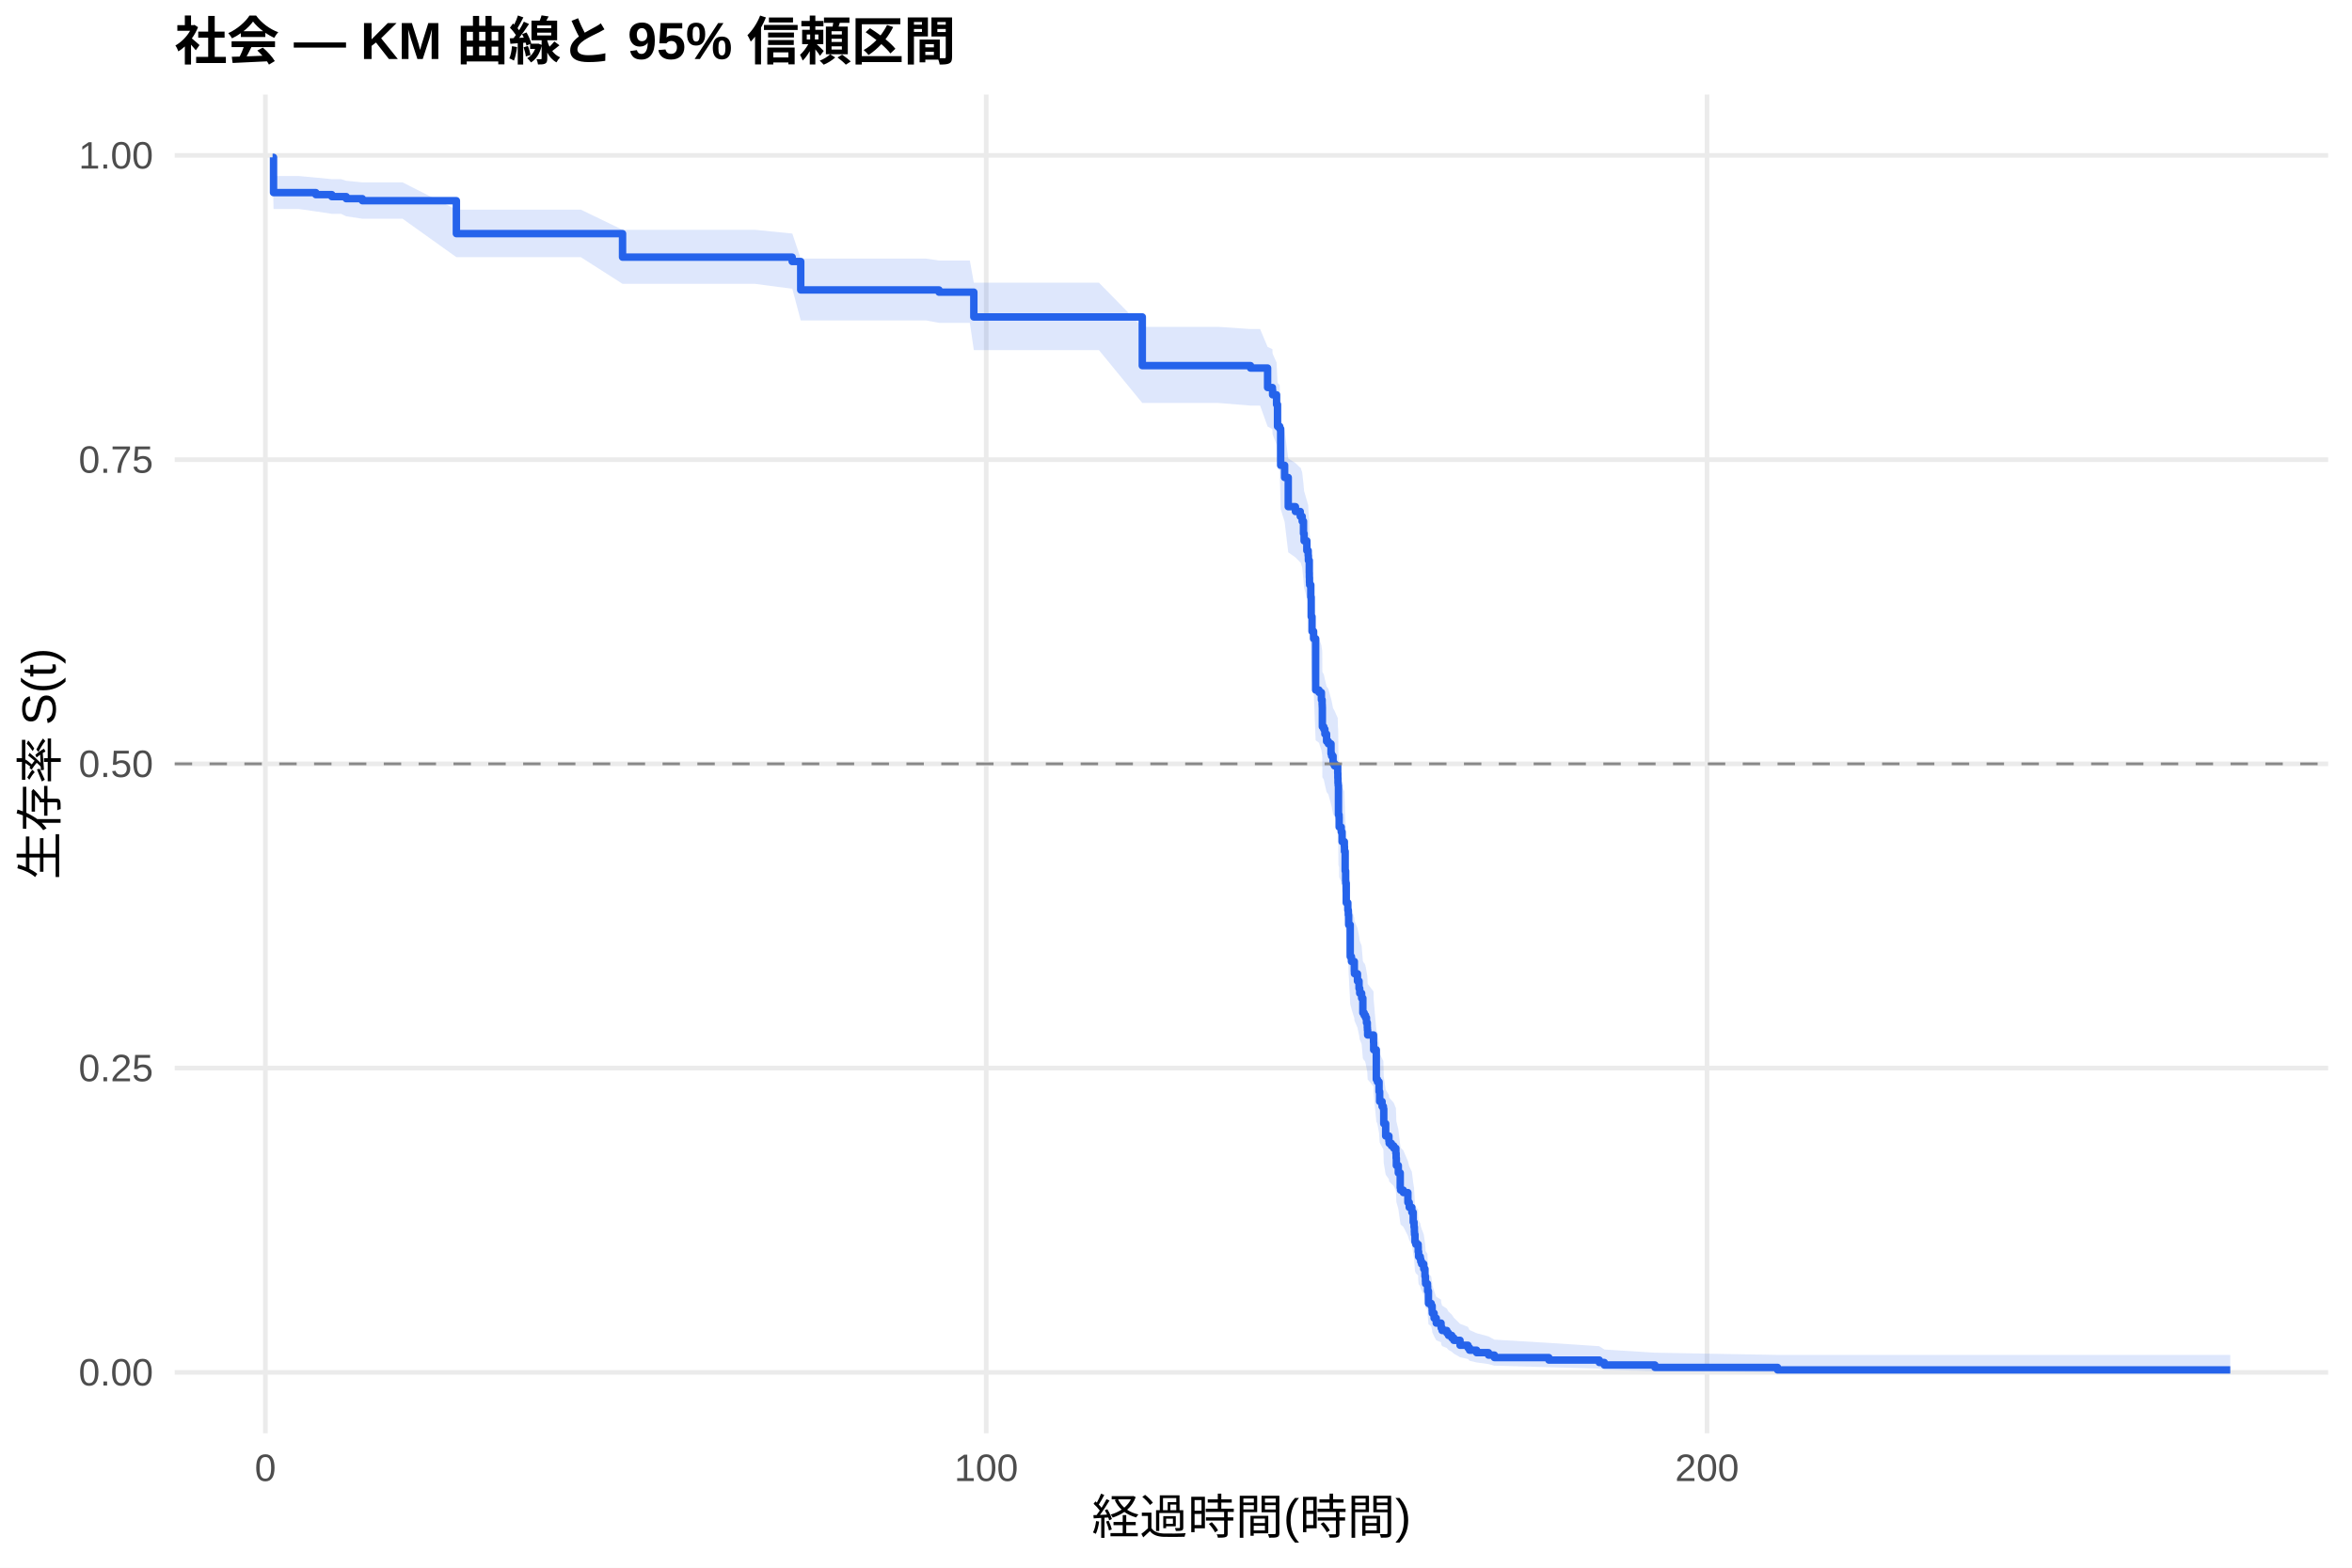
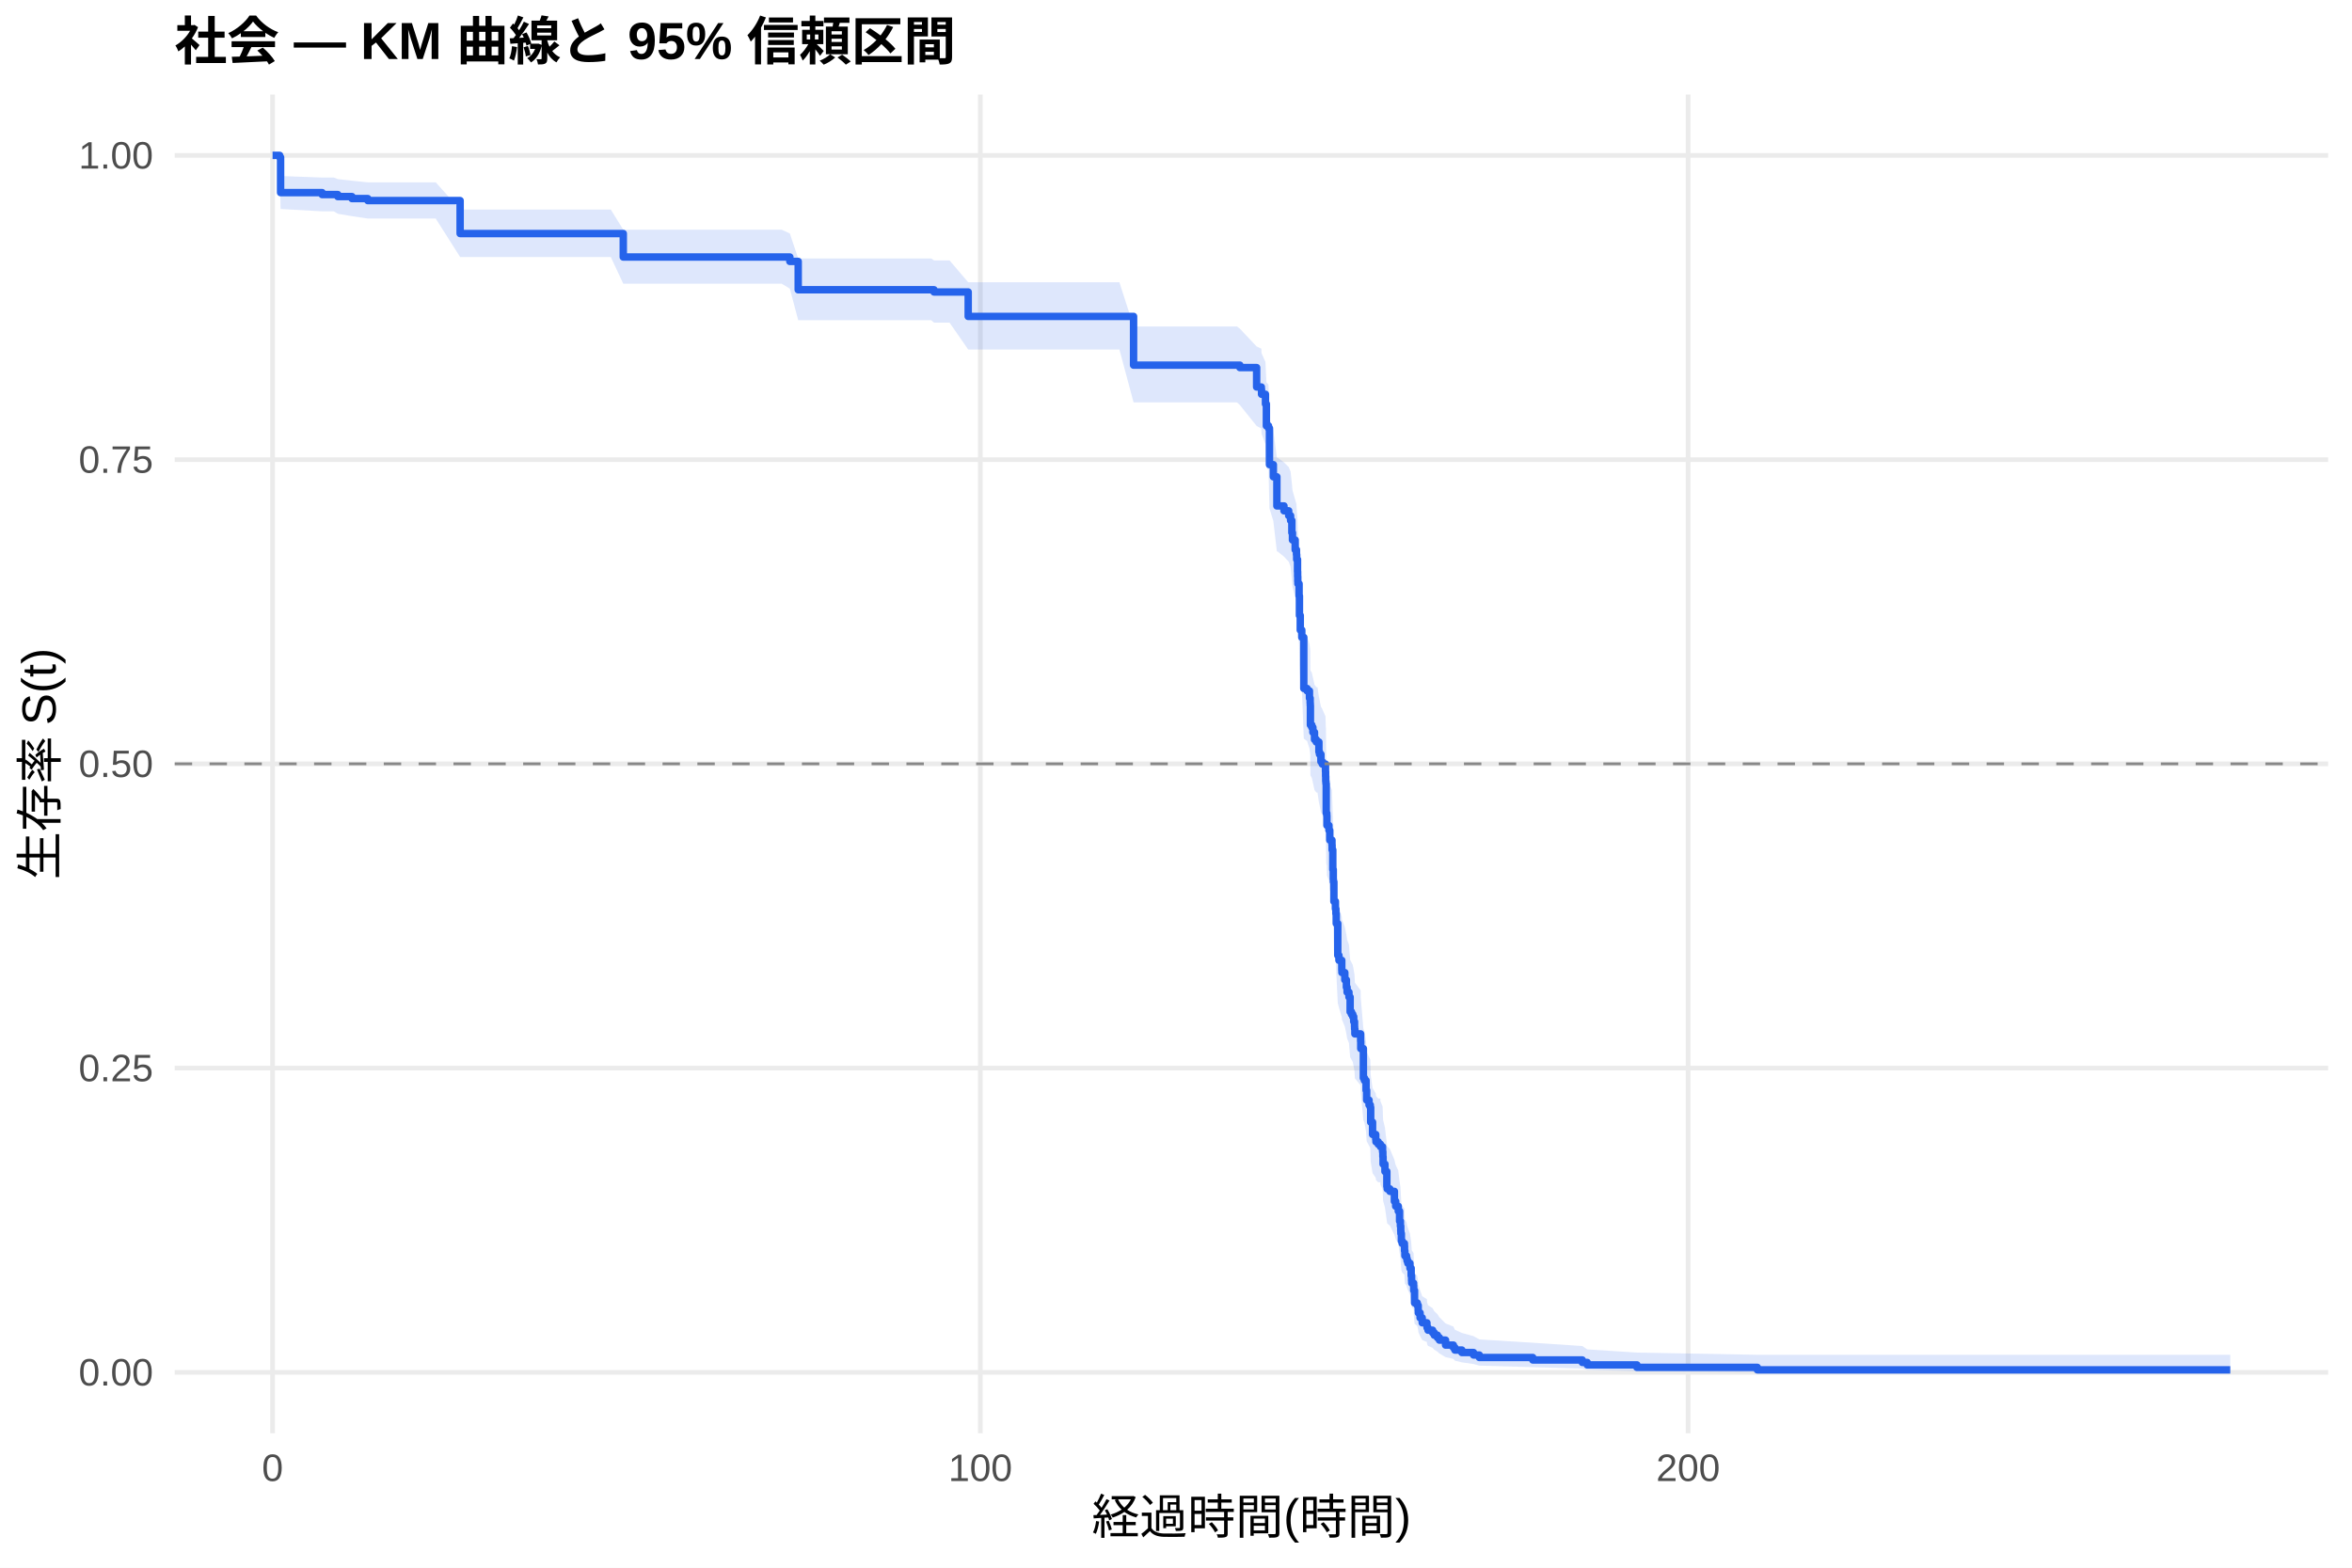
<svg xmlns="http://www.w3.org/2000/svg" width="540.00pt" height="360.00pt" viewBox="0 0 540.00 360.00">
  <g class="svglite">
    <defs>
      <style type="text/css">
    .svglite line, .svglite polyline, .svglite polygon, .svglite path, .svglite rect, .svglite circle {
      fill: none;
      stroke: #000000;
      stroke-linecap: round;
      stroke-linejoin: round;
      stroke-miterlimit: 10.00;
    }
    .svglite text {
      white-space: pre;
    }
    .svglite g.glyphgroup path {
      fill: inherit;
      stroke: none;
    }
  </style>
    </defs>
    <rect width="100%" height="100%" style="stroke: none; fill: #FFFFFF;" />
    <defs>
      <clipPath id="cpMC4wMHw1NDAuMDB8MC4wMHwzNjAuMDA=">
        <rect x="0.00" y="0.00" width="540.00" height="360.00" />
      </clipPath>
    </defs>
    <g clip-path="url(#cpMC4wMHw1NDAuMDB8MC4wMHwzNjAuMDA=)">
      <rect x="0" y="0.00" width="540.00" height="360.00" style="stroke-width: 1.07; stroke: none; fill: #FFFFFF;" />
    </g>
    <defs>
      <clipPath id="cpNDAuMTF8NTM0LjUyfDIxLjcxfDMyOS4xMg==">
        <rect x="40.11" y="21.71" width="494.41" height="307.41" />
      </clipPath>
    </defs>
    <g clip-path="url(#cpNDAuMTF8NTM0LjUyfDIxLjcxfDMyOS4xMg==)">
      <polyline points="40.11,315.14 534.52,315.14 " style="stroke-width: 1.07; stroke: #EBEBEB; stroke-linecap: butt;" />
      <polyline points="40.11,245.28 534.52,245.28 " style="stroke-width: 1.07; stroke: #EBEBEB; stroke-linecap: butt;" />
      <polyline points="40.11,175.41 534.52,175.41 " style="stroke-width: 1.07; stroke: #EBEBEB; stroke-linecap: butt;" />
      <polyline points="40.11,105.55 534.52,105.55 " style="stroke-width: 1.07; stroke: #EBEBEB; stroke-linecap: butt;" />
      <polyline points="40.11,35.68 534.52,35.68 " style="stroke-width: 1.07; stroke: #EBEBEB; stroke-linecap: butt;" />
-       <polyline points="60.93,329.12 60.93,21.71 " style="stroke-width: 1.07; stroke: #EBEBEB; stroke-linecap: butt;" />
-       <polyline points="226.43,329.12 226.43,21.71 " style="stroke-width: 1.07; stroke: #EBEBEB; stroke-linecap: butt;" />
-       <polyline points="391.92,329.12 391.92,21.71 " style="stroke-width: 1.07; stroke: #EBEBEB; stroke-linecap: butt;" />
-       <polygon points="62.58,35.68 62.80,40.42 68.60,40.42 72.51,40.78 76.18,41.14 78.28,41.14 79.49,41.51 83.19,41.88 88.59,41.88 92.43,41.88 104.78,48.14 107.57,48.14 120.48,48.14 129.03,48.14 133.36,48.14 142.93,52.77 143.62,52.77 151.01,52.77 160.42,52.77 168.89,52.77 173.33,52.77 181.88,53.63 181.91,53.63 183.84,59.38 192.47,59.38 200.64,59.38 208.30,59.38 212.58,59.38 215.59,59.83 222.67,59.83 223.58,64.91 231.28,64.91 240.08,64.91 252.30,64.91 262.26,75.06 262.50,75.06 271.03,75.06 279.80,75.06 287.11,75.56 289.31,75.56 291.03,79.66 292.13,80.17 292.18,81.20 293.09,83.26 293.31,87.92 293.81,88.44 294.03,96.29 294.94,98.92 295.77,105.27 297.42,106.33 298.53,107.40 298.61,107.40 298.97,108.47 299.27,111.15 299.41,112.76 300.04,114.91 300.35,115.99 300.40,117.07 300.60,119.77 300.62,120.85 300.65,121.93 300.68,122.47 300.95,125.19 301.04,129.54 301.23,132.82 301.59,134.46 302.06,145.99 302.83,146.55 303.38,148.20 303.55,149.31 303.58,149.86 303.60,154.29 303.93,154.85 304.18,155.96 304.57,157.63 304.98,158.18 305.59,160.41 305.73,160.97 306.06,162.64 306.39,163.20 307.13,164.87 307.16,165.99 307.19,167.11 307.24,167.67 307.30,174.40 307.44,174.97 307.46,177.22 307.93,178.34 308.13,180.60 308.65,181.73 308.68,182.86 308.84,187.39 308.95,189.66 308.98,190.23 309.09,194.78 309.45,196.49 309.56,197.63 309.64,199.92 310.00,207.37 310.28,208.52 310.94,210.82 310.97,211.40 311.66,213.13 312.02,214.86 312.18,216.02 312.62,217.18 312.90,220.66 313.20,221.24 313.31,221.24 313.51,221.82 313.73,222.99 313.92,224.16 313.95,224.75 314.00,225.92 315.35,227.68 315.38,229.45 315.99,236.53 316.24,237.12 316.62,239.49 316.76,241.87 317.31,243.06 317.61,243.66 317.70,247.24 318.14,250.24 318.88,251.44 318.94,252.04 319.46,252.64 319.99,253.24 320.48,254.45 320.54,255.66 320.59,257.47 321.04,259.29 321.48,262.94 321.56,263.55 322.19,264.16 323.24,266.61 323.55,267.84 324.15,269.07 324.46,271.54 324.65,272.78 324.73,274.02 324.76,274.65 324.87,276.52 325.06,277.14 325.59,277.77 325.61,279.02 325.70,280.28 326.08,280.91 326.19,281.54 326.39,282.17 326.88,283.44 327.16,285.35 327.27,286.63 327.30,287.28 327.74,287.92 327.77,289.21 327.96,292.46 328.59,293.12 328.81,294.44 328.84,295.10 329.26,296.43 329.75,297.78 330.85,298.45 330.88,299.13 331.10,299.81 332.18,300.50 332.56,301.19 333.31,301.88 333.78,302.58 335.21,303.99 337.03,304.70 337.39,305.42 339.02,306.15 341.75,306.89 343.10,307.63 355.60,308.38 367.18,309.14 368.34,309.90 379.95,310.63 408.11,311.14 512.05,311.14 512.05,315.06 408.11,315.06 379.95,314.86 368.34,314.59 367.18,314.29 355.60,313.96 343.10,313.61 341.75,313.25 339.02,312.87 337.39,312.48 337.03,312.08 335.21,311.67 333.78,310.84 333.31,310.42 332.56,309.99 332.18,309.55 331.10,309.12 330.88,308.67 330.85,308.23 329.75,307.78 329.26,306.87 328.84,305.95 328.81,305.49 328.59,304.56 327.96,304.09 327.77,301.72 327.74,300.75 327.30,300.27 327.27,299.79 327.16,298.82 326.88,297.35 326.39,296.37 326.19,295.87 326.08,295.38 325.70,294.88 325.61,293.89 325.59,292.89 325.06,292.39 324.87,291.89 324.76,290.38 324.73,289.88 324.65,288.87 324.46,287.85 324.15,285.82 323.55,284.80 323.24,283.77 322.19,281.72 321.56,281.20 321.48,280.68 321.04,277.58 320.59,276.02 320.54,274.45 320.48,273.41 319.99,272.36 319.46,271.84 318.94,271.31 318.88,270.79 318.14,269.74 317.70,267.10 317.61,263.93 317.31,263.40 316.76,262.34 316.62,260.21 316.24,258.08 315.99,257.54 315.38,251.11 315.35,249.49 314.00,247.88 313.95,246.80 313.92,246.26 313.73,245.17 313.51,244.09 313.31,243.55 313.20,243.55 312.90,243.01 312.62,239.78 312.18,238.70 312.02,237.62 311.66,235.99 310.97,234.37 310.94,233.82 310.28,231.65 310.00,230.57 309.64,223.48 309.56,221.29 309.45,220.19 309.09,218.54 308.98,214.15 308.95,213.60 308.84,211.39 308.68,206.97 308.65,205.86 308.13,204.76 307.93,202.54 307.46,201.43 307.44,199.20 307.30,198.65 307.24,191.95 307.19,191.39 307.16,190.28 307.13,189.16 306.39,187.48 306.06,186.92 305.73,185.23 305.59,184.67 304.98,182.42 304.57,181.86 304.18,180.17 303.93,179.04 303.60,178.48 303.58,173.96 303.55,173.40 303.38,172.26 302.83,170.57 302.06,170.00 301.59,158.04 301.23,156.33 301.04,152.89 300.95,148.29 300.68,145.41 300.65,144.84 300.62,143.68 300.60,142.53 300.40,139.63 300.35,138.47 300.04,137.31 299.41,134.99 299.27,133.25 298.97,130.33 298.61,129.16 298.53,129.16 297.42,128.00 295.77,126.84 294.94,119.84 294.03,116.91 293.81,108.07 293.31,107.48 293.09,102.13 292.18,99.74 292.13,98.55 291.03,97.95 289.31,93.14 287.11,93.14 279.80,92.54 271.03,92.54 262.50,92.54 262.26,92.54 252.30,80.39 240.08,80.39 231.28,80.39 223.58,80.39 222.67,74.14 215.59,74.14 212.58,73.58 208.30,73.58 200.64,73.58 192.47,73.58 183.84,73.58 181.91,66.31 181.88,66.31 173.33,65.18 168.89,65.18 160.42,65.18 151.01,65.18 143.62,65.18 142.93,65.18 133.36,59.06 129.03,59.06 120.48,59.06 107.57,59.06 104.78,59.06 92.43,50.23 88.59,50.23 83.19,50.23 79.49,49.67 78.28,49.10 76.18,49.10 72.51,48.55 68.60,47.99 62.80,47.99 62.58,37.01 " style="stroke-width: 0.00; stroke: none; stroke-linecap: butt; fill: #2563EB; fill-opacity: 0.15;" />
-       <polyline points="62.58,35.68 62.80,40.42 68.60,40.42 72.51,40.78 76.18,41.14 78.28,41.14 79.49,41.51 83.19,41.88 88.59,41.88 92.43,41.88 104.78,48.14 107.57,48.14 120.48,48.14 129.03,48.14 133.36,48.14 142.93,52.77 143.62,52.77 151.01,52.77 160.42,52.77 168.89,52.77 173.33,52.77 181.88,53.63 181.91,53.63 183.84,59.38 192.47,59.38 200.64,59.38 208.30,59.38 212.58,59.38 215.59,59.83 222.67,59.83 223.58,64.91 231.28,64.91 240.08,64.91 252.30,64.91 262.26,75.06 262.50,75.06 271.03,75.06 279.80,75.06 287.11,75.56 289.31,75.56 291.03,79.66 292.13,80.17 292.18,81.20 293.09,83.26 293.31,87.92 293.81,88.44 294.03,96.29 294.94,98.92 295.77,105.27 297.42,106.33 298.53,107.40 298.61,107.40 298.97,108.47 299.27,111.15 299.41,112.76 300.04,114.91 300.35,115.99 300.40,117.07 300.60,119.77 300.62,120.85 300.65,121.93 300.68,122.47 300.95,125.19 301.04,129.54 301.23,132.82 301.59,134.46 302.06,145.99 302.83,146.55 303.38,148.20 303.55,149.31 303.58,149.86 303.60,154.29 303.93,154.85 304.18,155.96 304.57,157.63 304.98,158.18 305.59,160.41 305.73,160.97 306.06,162.64 306.39,163.20 307.13,164.87 307.16,165.99 307.19,167.11 307.24,167.67 307.30,174.40 307.44,174.97 307.46,177.22 307.93,178.34 308.13,180.60 308.65,181.73 308.68,182.86 308.84,187.39 308.95,189.66 308.98,190.23 309.09,194.78 309.45,196.49 309.56,197.63 309.64,199.92 310.00,207.37 310.28,208.52 310.94,210.82 310.97,211.40 311.66,213.13 312.02,214.86 312.18,216.02 312.62,217.18 312.90,220.66 313.20,221.24 313.31,221.24 313.51,221.82 313.73,222.99 313.92,224.16 313.95,224.75 314.00,225.92 315.35,227.68 315.38,229.45 315.99,236.53 316.24,237.12 316.62,239.49 316.76,241.87 317.31,243.06 317.61,243.66 317.70,247.24 318.14,250.24 318.88,251.44 318.94,252.04 319.46,252.64 319.99,253.24 320.48,254.45 320.54,255.66 320.59,257.47 321.04,259.29 321.48,262.94 321.56,263.55 322.19,264.16 323.24,266.61 323.55,267.84 324.15,269.07 324.46,271.54 324.65,272.78 324.73,274.02 324.76,274.65 324.87,276.52 325.06,277.14 325.59,277.77 325.61,279.02 325.70,280.28 326.08,280.91 326.19,281.54 326.39,282.17 326.88,283.44 327.16,285.35 327.27,286.63 327.30,287.28 327.74,287.92 327.77,289.21 327.96,292.46 328.59,293.12 328.81,294.44 328.84,295.10 329.26,296.43 329.75,297.78 330.85,298.45 330.88,299.13 331.10,299.81 332.18,300.50 332.56,301.19 333.31,301.88 333.78,302.58 335.21,303.99 337.03,304.70 337.39,305.42 339.02,306.15 341.75,306.89 343.10,307.63 355.60,308.38 367.18,309.14 368.34,309.90 379.95,310.63 408.11,311.14 512.05,311.14 " style="stroke-width: 1.07; stroke: none; stroke-linecap: butt;" />
-       <polyline points="512.05,315.06 408.11,315.06 379.95,314.86 368.34,314.59 367.18,314.29 355.60,313.96 343.10,313.61 341.75,313.25 339.02,312.87 337.39,312.48 337.03,312.08 335.21,311.67 333.78,310.84 333.31,310.42 332.56,309.99 332.18,309.55 331.10,309.12 330.88,308.67 330.85,308.23 329.75,307.78 329.26,306.87 328.84,305.95 328.81,305.49 328.59,304.56 327.96,304.09 327.77,301.72 327.74,300.75 327.30,300.27 327.27,299.79 327.16,298.82 326.88,297.35 326.39,296.37 326.19,295.87 326.08,295.38 325.70,294.88 325.61,293.89 325.59,292.89 325.06,292.39 324.87,291.89 324.76,290.38 324.73,289.88 324.65,288.87 324.46,287.85 324.15,285.82 323.55,284.80 323.24,283.77 322.19,281.72 321.56,281.20 321.48,280.68 321.04,277.58 320.59,276.02 320.54,274.45 320.48,273.41 319.99,272.36 319.46,271.84 318.94,271.31 318.88,270.79 318.14,269.74 317.70,267.10 317.61,263.93 317.31,263.40 316.76,262.34 316.62,260.21 316.24,258.08 315.99,257.54 315.38,251.11 315.35,249.49 314.00,247.88 313.95,246.80 313.92,246.26 313.73,245.17 313.51,244.09 313.31,243.55 313.20,243.55 312.90,243.01 312.62,239.78 312.18,238.70 312.02,237.62 311.66,235.99 310.97,234.37 310.94,233.82 310.28,231.65 310.00,230.57 309.64,223.48 309.56,221.29 309.45,220.19 309.09,218.54 308.98,214.15 308.95,213.60 308.84,211.39 308.68,206.97 308.65,205.86 308.13,204.76 307.93,202.54 307.46,201.43 307.44,199.20 307.30,198.65 307.24,191.95 307.19,191.39 307.16,190.28 307.13,189.16 306.39,187.48 306.06,186.92 305.73,185.23 305.59,184.67 304.98,182.42 304.57,181.86 304.18,180.17 303.93,179.04 303.60,178.48 303.58,173.96 303.55,173.40 303.38,172.26 302.83,170.57 302.06,170.00 301.59,158.04 301.23,156.33 301.04,152.89 300.95,148.29 300.68,145.41 300.65,144.84 300.62,143.68 300.60,142.53 300.40,139.63 300.35,138.47 300.04,137.31 299.41,134.99 299.27,133.25 298.97,130.33 298.61,129.16 298.53,129.16 297.42,128.00 295.77,126.84 294.94,119.84 294.03,116.91 293.81,108.07 293.31,107.48 293.09,102.13 292.18,99.74 292.13,98.55 291.03,97.95 289.31,93.14 287.11,93.14 279.80,92.54 271.03,92.54 262.50,92.54 262.26,92.54 252.30,80.39 240.08,80.39 231.28,80.39 223.58,80.39 222.67,74.14 215.59,74.14 212.58,73.58 208.30,73.58 200.64,73.58 192.47,73.58 183.84,73.58 181.91,66.31 181.88,66.31 173.33,65.18 168.89,65.18 160.42,65.18 151.01,65.18 143.62,65.18 142.93,65.18 133.36,59.06 129.03,59.06 120.48,59.06 107.57,59.06 104.78,59.06 92.43,50.23 88.59,50.23 83.19,50.23 79.49,49.67 78.28,49.10 76.18,49.10 72.51,48.55 68.60,47.99 62.80,47.99 62.58,37.01 " style="stroke-width: 1.07; stroke: none; stroke-linecap: butt;" />
-       <polyline points="62.58,36.13 62.80,36.13 62.80,44.23 68.60,44.23 68.60,44.23 72.51,44.23 72.51,44.69 76.18,44.69 76.18,45.15 78.28,45.15 78.28,45.15 79.49,45.15 79.49,45.62 83.19,45.62 83.19,46.09 88.59,46.09 88.59,46.09 92.43,46.09 92.43,46.09 104.78,46.09 104.78,53.65 107.57,53.65 107.57,53.65 120.48,53.65 120.48,53.65 129.03,53.65 129.03,53.65 133.36,53.65 133.36,53.65 142.93,53.65 142.93,59.05 143.62,59.05 143.62,59.05 151.01,59.05 151.01,59.05 160.42,59.05 160.42,59.05 168.89,59.05 168.89,59.05 173.33,59.05 173.33,59.05 181.88,59.05 181.88,60.05 181.91,60.05 181.91,60.05 183.84,60.05 183.84,66.58 192.47,66.58 192.47,66.58 200.64,66.58 200.64,66.58 208.30,66.58 208.30,66.58 212.58,66.58 212.58,66.58 215.59,66.58 215.59,67.09 222.67,67.09 222.67,67.09 223.58,67.09 223.58,72.78 231.28,72.78 231.28,72.78 240.08,72.78 240.08,72.78 252.30,72.78 252.30,72.78 262.26,72.78 262.26,83.96 262.50,83.96 262.50,83.96 271.03,83.96 271.03,83.96 279.80,83.96 279.80,83.96 287.11,83.96 287.11,84.52 289.31,84.52 289.31,84.52 291.03,84.52 291.03,88.99 292.13,88.99 292.13,89.54 292.18,89.54 292.18,90.66 293.09,90.66 293.09,92.89 293.31,92.89 293.31,97.92 293.81,97.92 293.81,98.48 294.03,98.48 294.03,106.85 294.94,106.85 294.94,109.65 295.77,109.65 295.77,116.35 297.42,116.35 297.42,117.46 298.53,117.46 298.53,118.58 298.61,118.58 298.61,118.58 298.97,118.58 298.97,119.70 299.27,119.70 299.27,122.51 299.41,122.51 299.41,124.20 300.04,124.20 300.04,126.44 300.35,126.44 300.35,127.57 300.40,127.57 300.40,128.69 300.60,128.69 300.60,131.50 300.62,131.50 300.62,132.62 300.65,132.62 300.65,133.74 300.68,133.74 300.68,134.31 300.95,134.31 300.95,137.11 301.04,137.11 301.04,141.61 301.23,141.61 301.23,144.98 301.59,144.98 301.59,146.66 302.06,146.66 302.06,158.46 302.83,158.46 302.83,159.02 303.38,159.02 303.38,160.70 303.55,160.70 303.55,161.82 303.58,161.82 303.58,162.39 303.60,162.39 303.60,166.88 303.93,166.88 303.93,167.44 304.18,167.44 304.18,168.56 304.57,168.56 304.57,170.25 304.98,170.25 304.98,170.81 305.59,170.81 305.59,173.06 305.73,173.06 305.73,173.62 306.06,173.62 306.06,175.30 306.39,175.30 306.39,175.87 307.13,175.87 307.13,177.55 307.16,177.55 307.16,178.67 307.19,178.67 307.19,179.80 307.24,179.80 307.24,180.36 307.30,180.36 307.30,187.10 307.44,187.10 307.44,187.66 307.46,187.66 307.46,189.91 307.93,189.91 307.93,191.03 308.13,191.03 308.13,193.27 308.65,193.27 308.65,194.40 308.68,194.40 308.68,195.52 308.84,195.52 308.84,200.01 308.95,200.01 308.95,202.26 308.98,202.26 308.98,202.82 309.09,202.82 309.09,207.31 309.45,207.31 309.45,209.00 309.56,209.00 309.56,210.12 309.64,210.12 309.64,212.37 310.00,212.37 310.00,219.67 310.28,219.67 310.28,220.79 310.94,220.79 310.94,223.04 310.97,223.04 310.97,223.60 311.66,223.60 311.66,225.29 312.02,225.29 312.02,226.97 312.18,226.97 312.18,228.09 312.62,228.09 312.62,229.22 312.90,229.22 312.90,232.59 313.20,232.59 313.20,233.15 313.31,233.15 313.31,233.15 313.51,233.15 313.51,233.71 313.73,233.71 313.73,234.85 313.92,234.85 313.92,235.98 313.95,235.98 313.95,236.54 314.00,236.54 314.00,237.67 315.35,237.67 315.35,239.37 315.38,239.37 315.38,241.07 315.99,241.07 315.99,247.85 316.24,247.85 316.24,248.42 316.62,248.42 316.62,250.68 316.76,250.68 316.76,252.94 317.31,252.94 317.31,254.07 317.61,254.07 317.61,254.64 317.70,254.64 317.70,258.03 318.14,258.03 318.14,260.86 318.88,260.86 318.88,261.99 318.94,261.99 318.94,262.55 319.46,262.55 319.46,263.12 319.99,263.12 319.99,263.68 320.48,263.68 320.48,264.82 320.54,264.82 320.54,265.95 320.59,265.95 320.59,267.64 321.04,267.64 321.04,269.34 321.48,269.34 321.48,272.73 321.56,272.73 321.56,273.30 322.19,273.30 322.19,273.86 323.24,273.86 323.24,276.12 323.55,276.12 323.55,277.26 324.15,277.26 324.15,278.39 324.46,278.39 324.46,280.65 324.65,280.65 324.65,281.78 324.73,281.78 324.73,282.91 324.76,282.91 324.76,283.48 324.87,283.48 324.87,285.17 325.06,285.17 325.06,285.74 325.59,285.74 325.59,286.30 325.61,286.30 325.61,287.43 325.70,287.43 325.70,288.57 326.08,288.57 326.08,289.13 326.19,289.13 326.19,289.70 326.39,289.70 326.39,290.26 326.88,290.26 326.88,291.39 327.16,291.39 327.16,293.09 327.27,293.09 327.27,294.22 327.30,294.22 327.30,294.79 327.74,294.79 327.74,295.35 327.77,295.35 327.77,296.48 327.96,296.48 327.96,299.31 328.59,299.31 328.59,299.87 328.81,299.87 328.81,301.01 328.84,301.01 328.84,301.57 329.26,301.57 329.26,302.70 329.75,302.70 329.75,303.83 330.85,303.83 330.85,304.40 330.88,304.40 330.88,304.96 331.10,304.96 331.10,305.53 332.18,305.53 332.18,306.10 332.56,306.10 332.56,306.66 333.31,306.66 333.31,307.23 333.78,307.23 333.78,307.79 335.21,307.79 335.21,308.92 337.03,308.92 337.03,309.49 337.39,309.49 337.39,310.05 339.02,310.05 339.02,310.62 341.75,310.62 341.75,311.18 343.10,311.18 343.10,311.75 355.60,311.75 355.60,312.32 367.18,312.32 367.18,312.88 368.34,312.88 368.34,313.45 379.95,313.45 379.95,314.01 408.11,314.01 408.11,314.58 512.05,314.58 512.05,314.58 " style="stroke-width: 1.71; stroke: #2563EB; stroke-linecap: butt;" />
+       <polyline points="62.58,329.12 62.58,21.71 " style="stroke-width: 1.07; stroke: #EBEBEB; stroke-linecap: butt;" />
+       <polyline points="225.08,329.12 225.08,21.71 " style="stroke-width: 1.07; stroke: #EBEBEB; stroke-linecap: butt;" />
+       <polyline points="387.58,329.12 387.58,21.71 " style="stroke-width: 1.07; stroke: #EBEBEB; stroke-linecap: butt;" />
+       <polygon points="62.58,35.68 64.21,35.68 64.42,40.42 73.96,40.77 76.64,40.77 77.56,41.13 80.81,41.50 84.44,41.87 86.14,41.87 96.27,41.87 100.04,41.87 105.64,48.12 114.91,48.12 127.58,48.12 135.98,48.12 140.23,48.12 143.10,52.75 150.30,52.75 157.56,52.75 166.80,52.75 175.11,52.75 179.47,52.75 181.34,53.61 183.26,59.35 187.89,59.35 198.27,59.35 206.28,59.35 213.81,59.35 214.44,59.80 218.01,59.80 222.29,64.82 227.92,64.82 236.37,64.82 245.01,64.82 257.01,64.82 260.26,74.97 267.03,74.97 275.40,74.97 284.01,74.97 284.66,75.48 288.51,79.56 289.59,80.07 289.64,81.10 290.54,83.15 290.75,87.81 291.24,88.33 291.46,96.16 292.35,98.79 293.16,105.12 293.35,105.12 294.79,106.18 295.87,107.25 296.31,108.31 296.60,110.98 296.74,112.58 297.36,114.73 297.66,115.80 297.71,116.87 297.90,119.56 297.93,120.64 297.96,121.72 297.99,122.25 298.26,124.96 298.34,129.29 298.53,132.55 298.88,134.18 299.34,145.66 300.10,146.21 300.64,147.86 300.80,148.96 300.83,149.51 300.86,153.92 301.18,154.47 301.43,155.58 301.80,157.24 302.21,157.79 302.48,157.79 302.81,160.02 302.94,160.58 303.27,162.26 303.59,162.82 304.32,164.50 304.35,165.62 304.38,166.74 304.43,167.30 304.49,174.04 304.62,174.61 304.65,176.86 305.11,177.99 305.30,180.26 305.81,181.39 305.84,182.52 306.00,187.06 306.11,189.34 306.14,189.90 306.25,194.47 306.60,196.18 306.71,197.33 306.79,199.62 307.14,207.09 307.41,208.24 308.06,210.55 308.09,211.13 308.76,212.86 309.12,214.60 309.28,215.76 309.71,216.92 309.98,220.41 310.28,220.99 310.58,221.57 310.80,222.74 310.99,223.90 311.01,224.49 311.07,225.65 312.39,227.41 312.42,229.17 313.02,236.22 313.26,236.81 313.64,239.17 313.77,241.54 314.32,242.73 314.61,243.32 314.70,246.89 315.13,249.88 315.86,251.07 315.91,251.67 316.43,252.27 316.92,252.27 316.94,252.88 317.43,254.09 317.49,255.30 317.54,257.13 317.97,258.96 318.41,262.63 318.49,263.24 319.11,263.86 320.14,266.32 320.44,267.55 321.03,268.79 321.33,271.28 321.52,272.52 321.60,273.77 321.63,274.40 321.74,276.28 321.93,276.91 322.44,277.53 322.47,278.80 322.55,280.06 322.93,280.70 323.04,281.33 323.23,281.97 323.71,283.24 323.99,285.17 324.09,286.45 324.12,287.10 324.55,287.75 324.58,289.04 324.77,292.32 325.39,292.98 325.61,294.31 325.64,294.97 326.04,296.31 326.53,297.66 327.61,298.34 327.64,299.03 327.86,299.71 328.91,300.40 329.29,301.09 330.02,301.79 330.48,302.49 331.89,303.91 333.68,304.63 334.03,305.36 335.63,306.09 338.31,306.83 339.64,307.58 351.91,308.34 363.28,309.10 364.42,309.87 375.82,310.60 403.47,311.11 512.05,311.11 512.05,315.06 403.47,315.06 375.82,314.86 364.42,314.59 363.28,314.28 351.91,313.95 339.64,313.60 338.31,313.23 335.63,312.85 334.03,312.46 333.68,312.06 331.89,311.65 330.48,310.81 330.02,310.38 329.29,309.95 328.91,309.51 327.86,309.07 327.64,308.63 327.61,308.18 326.53,307.72 326.04,306.81 325.64,305.89 325.61,305.42 325.39,304.48 324.77,304.01 324.58,301.62 324.55,300.65 324.12,300.16 324.09,299.67 323.99,298.69 323.71,297.22 323.23,296.23 323.04,295.73 322.93,295.23 322.55,294.73 322.47,293.73 322.44,292.72 321.93,292.22 321.74,291.71 321.63,290.19 321.60,289.69 321.52,288.67 321.33,287.65 321.03,285.59 320.44,284.56 320.14,283.53 319.11,281.46 318.49,280.94 318.41,280.42 317.97,277.29 317.54,275.72 317.49,274.14 317.43,273.09 316.94,272.03 316.92,271.50 316.43,271.50 315.91,270.98 315.86,270.46 315.13,269.41 314.70,266.78 314.61,263.62 314.32,263.09 313.77,262.04 313.64,259.92 313.26,257.79 313.02,257.26 312.42,250.85 312.39,249.24 311.07,247.63 311.01,246.56 310.99,246.02 310.80,244.94 310.58,243.86 310.28,243.32 309.98,242.78 309.71,239.54 309.28,238.45 309.12,237.37 308.76,235.74 308.09,234.11 308.06,233.57 307.41,231.39 307.14,230.30 306.79,223.18 306.71,220.98 306.60,219.88 306.25,218.23 306.14,213.82 306.11,213.27 306.00,211.06 305.84,206.62 305.81,205.51 305.30,204.40 305.11,202.17 304.65,201.06 304.62,198.82 304.49,198.27 304.43,191.55 304.38,190.99 304.35,189.87 304.32,188.74 303.59,187.05 303.27,186.49 302.94,184.80 302.81,184.24 302.48,181.98 302.21,181.98 301.80,181.42 301.43,179.74 301.18,178.62 300.86,178.06 300.83,173.56 300.80,173.00 300.64,171.87 300.10,170.18 299.34,169.62 298.88,157.72 298.53,156.01 298.34,152.59 298.26,148.02 297.99,145.15 297.96,144.57 297.93,143.43 297.90,142.28 297.71,139.40 297.66,138.24 297.36,137.09 296.74,134.78 296.60,133.04 296.31,130.14 295.87,128.98 294.79,127.82 293.35,126.65 293.16,126.65 292.35,119.67 291.46,116.74 291.24,107.92 290.75,107.33 290.54,101.99 289.64,99.61 289.59,98.41 288.51,97.81 284.66,93.01 284.01,92.41 275.40,92.41 267.03,92.41 260.26,92.41 257.01,80.26 245.01,80.26 236.37,80.26 227.92,80.26 222.29,80.26 218.01,74.09 214.44,74.09 213.81,73.53 206.28,73.53 198.27,73.53 187.89,73.53 183.26,73.53 181.34,66.28 179.47,65.15 175.11,65.15 166.80,65.15 157.56,65.15 150.30,65.15 143.10,65.15 140.23,59.02 135.98,59.02 127.58,59.02 114.91,59.02 105.64,59.02 100.04,50.19 96.27,50.19 86.14,50.19 84.44,50.19 80.81,49.64 77.56,49.09 76.64,48.53 73.96,48.53 64.42,47.99 64.21,37.01 62.58,35.68 " style="stroke-width: 0.00; stroke: none; stroke-linecap: butt; fill: #2563EB; fill-opacity: 0.15;" />
+       <polyline points="62.58,35.68 64.21,35.68 64.42,40.42 73.96,40.77 76.64,40.77 77.56,41.13 80.81,41.50 84.44,41.87 86.14,41.87 96.27,41.87 100.04,41.87 105.64,48.12 114.91,48.12 127.58,48.12 135.98,48.12 140.23,48.12 143.10,52.75 150.30,52.75 157.56,52.75 166.80,52.75 175.11,52.75 179.47,52.75 181.34,53.61 183.26,59.35 187.89,59.35 198.27,59.35 206.28,59.35 213.81,59.35 214.44,59.80 218.01,59.80 222.29,64.82 227.92,64.82 236.37,64.82 245.01,64.82 257.01,64.82 260.26,74.97 267.03,74.97 275.40,74.97 284.01,74.97 284.66,75.48 288.51,79.56 289.59,80.07 289.64,81.10 290.54,83.15 290.75,87.81 291.24,88.33 291.46,96.16 292.35,98.79 293.16,105.12 293.35,105.12 294.79,106.18 295.87,107.25 296.31,108.31 296.60,110.98 296.74,112.58 297.36,114.73 297.66,115.80 297.71,116.87 297.90,119.56 297.93,120.64 297.96,121.72 297.99,122.25 298.26,124.96 298.34,129.29 298.53,132.55 298.88,134.18 299.34,145.66 300.10,146.21 300.64,147.86 300.80,148.96 300.83,149.51 300.86,153.92 301.18,154.47 301.43,155.58 301.80,157.24 302.21,157.79 302.48,157.79 302.81,160.02 302.94,160.58 303.27,162.26 303.59,162.82 304.32,164.50 304.35,165.62 304.38,166.74 304.43,167.30 304.49,174.04 304.62,174.61 304.65,176.86 305.11,177.99 305.30,180.26 305.81,181.39 305.84,182.52 306.00,187.06 306.11,189.34 306.14,189.90 306.25,194.47 306.60,196.18 306.71,197.33 306.79,199.62 307.14,207.09 307.41,208.24 308.06,210.55 308.09,211.13 308.76,212.86 309.12,214.60 309.28,215.76 309.71,216.92 309.98,220.41 310.28,220.99 310.58,221.57 310.80,222.74 310.99,223.90 311.01,224.49 311.07,225.65 312.39,227.41 312.42,229.17 313.02,236.22 313.26,236.81 313.64,239.17 313.77,241.54 314.32,242.73 314.61,243.32 314.70,246.89 315.13,249.88 315.86,251.07 315.91,251.67 316.43,252.27 316.92,252.27 316.94,252.88 317.43,254.09 317.49,255.30 317.54,257.13 317.97,258.96 318.41,262.63 318.49,263.24 319.11,263.86 320.14,266.32 320.44,267.55 321.03,268.79 321.33,271.28 321.52,272.52 321.60,273.77 321.63,274.40 321.74,276.28 321.93,276.91 322.44,277.53 322.47,278.80 322.55,280.06 322.93,280.70 323.04,281.33 323.23,281.97 323.71,283.24 323.99,285.17 324.09,286.45 324.12,287.10 324.55,287.75 324.58,289.04 324.77,292.32 325.39,292.98 325.61,294.31 325.64,294.97 326.04,296.31 326.53,297.66 327.61,298.34 327.64,299.03 327.86,299.71 328.91,300.40 329.29,301.09 330.02,301.79 330.48,302.49 331.89,303.91 333.68,304.63 334.03,305.36 335.63,306.09 338.31,306.83 339.64,307.58 351.91,308.34 363.28,309.10 364.42,309.87 375.82,310.60 403.47,311.11 512.05,311.11 " style="stroke-width: 1.07; stroke: none; stroke-linecap: butt;" />
+       <polyline points="512.05,315.06 403.47,315.06 375.82,314.86 364.42,314.59 363.28,314.28 351.91,313.95 339.64,313.60 338.31,313.23 335.63,312.85 334.03,312.46 333.68,312.06 331.89,311.65 330.48,310.81 330.02,310.38 329.29,309.95 328.91,309.51 327.86,309.07 327.64,308.63 327.61,308.18 326.53,307.72 326.04,306.81 325.64,305.89 325.61,305.42 325.39,304.48 324.77,304.01 324.58,301.62 324.55,300.65 324.12,300.16 324.09,299.67 323.99,298.69 323.71,297.22 323.23,296.23 323.04,295.73 322.93,295.23 322.55,294.73 322.47,293.73 322.44,292.72 321.93,292.22 321.74,291.71 321.63,290.19 321.60,289.69 321.52,288.67 321.33,287.65 321.03,285.59 320.44,284.56 320.14,283.53 319.11,281.46 318.49,280.94 318.41,280.42 317.97,277.29 317.54,275.72 317.49,274.14 317.43,273.09 316.94,272.03 316.92,271.50 316.43,271.50 315.91,270.98 315.86,270.46 315.13,269.41 314.70,266.78 314.61,263.62 314.32,263.09 313.77,262.04 313.64,259.92 313.26,257.79 313.02,257.26 312.42,250.85 312.39,249.24 311.07,247.63 311.01,246.56 310.99,246.02 310.80,244.94 310.58,243.86 310.28,243.32 309.98,242.78 309.71,239.54 309.28,238.45 309.12,237.37 308.76,235.74 308.09,234.11 308.06,233.57 307.41,231.39 307.14,230.30 306.79,223.18 306.71,220.98 306.60,219.88 306.25,218.23 306.14,213.82 306.11,213.27 306.00,211.06 305.84,206.62 305.81,205.51 305.30,204.40 305.11,202.17 304.65,201.06 304.62,198.82 304.49,198.27 304.43,191.55 304.38,190.99 304.35,189.87 304.32,188.74 303.59,187.05 303.27,186.49 302.94,184.80 302.81,184.24 302.48,181.98 302.21,181.98 301.80,181.42 301.43,179.74 301.18,178.62 300.86,178.06 300.83,173.56 300.80,173.00 300.64,171.87 300.10,170.18 299.34,169.62 298.88,157.72 298.53,156.01 298.34,152.59 298.26,148.02 297.99,145.15 297.96,144.57 297.93,143.43 297.90,142.28 297.71,139.40 297.66,138.24 297.36,137.09 296.74,134.78 296.60,133.04 296.31,130.14 295.87,128.98 294.79,127.82 293.35,126.65 293.16,126.65 292.35,119.67 291.46,116.74 291.24,107.92 290.75,107.33 290.54,101.99 289.64,99.61 289.59,98.41 288.51,97.81 284.66,93.01 284.01,92.41 275.40,92.41 267.03,92.41 260.26,92.41 257.01,80.26 245.01,80.26 236.37,80.26 227.92,80.26 222.29,80.26 218.01,74.09 214.44,74.09 213.81,73.53 206.28,73.53 198.27,73.53 187.89,73.53 183.26,73.53 181.34,66.28 179.47,65.15 175.11,65.15 166.80,65.15 157.56,65.15 150.30,65.15 143.10,65.15 140.23,59.02 135.98,59.02 127.58,59.02 114.91,59.02 105.64,59.02 100.04,50.19 96.27,50.19 86.14,50.19 84.44,50.19 80.81,49.64 77.56,49.09 76.64,48.53 73.96,48.53 64.42,47.99 64.21,37.01 62.58,35.68 " style="stroke-width: 1.07; stroke: none; stroke-linecap: butt;" />
+       <polyline points="62.58,35.68 64.21,35.68 64.21,36.13 64.42,36.13 64.42,44.23 73.96,44.23 73.96,44.68 76.64,44.68 76.64,44.68 77.56,44.68 77.56,45.14 80.81,45.14 80.81,45.60 84.44,45.60 84.44,46.06 86.14,46.06 86.14,46.06 96.27,46.06 96.27,46.06 100.04,46.06 100.04,46.06 105.64,46.06 105.64,53.63 114.91,53.63 114.91,53.63 127.58,53.63 127.58,53.63 135.98,53.63 135.98,53.63 140.23,53.63 140.23,53.63 143.10,53.63 143.10,59.02 150.30,59.02 150.30,59.02 157.56,59.02 157.56,59.02 166.80,59.02 166.80,59.02 175.11,59.02 175.11,59.02 179.47,59.02 179.47,59.02 181.34,59.02 181.34,60.03 183.26,60.03 183.26,66.54 187.89,66.54 187.89,66.54 198.27,66.54 198.27,66.54 206.28,66.54 206.28,66.54 213.81,66.54 213.81,66.54 214.44,66.54 214.44,67.05 218.01,67.05 218.01,67.05 222.29,67.05 222.29,72.66 227.92,72.66 227.92,72.66 236.37,72.66 236.37,72.66 245.01,72.66 245.01,72.66 257.01,72.66 257.01,72.66 260.26,72.66 260.26,83.85 267.03,83.85 267.03,83.85 275.40,83.85 275.40,83.85 284.01,83.85 284.01,83.85 284.66,83.85 284.66,84.41 288.51,84.41 288.51,88.87 289.59,88.87 289.59,89.43 289.64,89.43 289.64,90.54 290.54,90.54 290.54,92.77 290.75,92.77 290.75,97.79 291.24,97.79 291.24,98.34 291.46,98.34 291.46,106.70 292.35,106.70 292.35,109.49 293.16,109.49 293.16,116.18 293.35,116.18 293.35,116.18 294.79,116.18 294.79,117.30 295.87,117.30 295.87,118.41 296.31,118.41 296.31,119.53 296.60,119.53 296.60,122.33 296.74,122.33 296.74,124.00 297.36,124.00 297.36,126.24 297.66,126.24 297.66,127.36 297.71,127.36 297.71,128.47 297.90,128.47 297.90,131.27 297.93,131.27 297.93,132.39 297.96,132.39 297.96,133.50 297.99,133.50 297.99,134.06 298.26,134.06 298.26,136.86 298.34,136.86 298.34,141.33 298.53,141.33 298.53,144.68 298.88,144.68 298.88,146.36 299.34,146.36 299.34,158.10 300.10,158.10 300.10,158.65 300.64,158.65 300.64,160.33 300.80,160.33 300.80,161.45 300.83,161.45 300.83,162.01 300.86,162.01 300.86,166.48 301.18,166.48 301.18,167.04 301.43,167.04 301.43,168.16 301.80,168.16 301.80,169.83 302.21,169.83 302.21,170.39 302.48,170.39 302.48,170.39 302.81,170.39 302.81,172.64 302.94,172.64 302.94,173.21 303.27,173.21 303.27,174.90 303.59,174.90 303.59,175.46 304.32,175.46 304.32,177.15 304.35,177.15 304.35,178.28 304.38,178.28 304.38,179.40 304.43,179.40 304.43,179.97 304.49,179.97 304.49,186.72 304.62,186.72 304.62,187.29 304.65,187.29 304.65,189.54 305.11,189.54 305.11,190.67 305.30,190.67 305.30,192.92 305.81,192.92 305.81,194.05 305.84,194.05 305.84,195.17 306.00,195.17 306.00,199.68 306.11,199.68 306.11,201.93 306.14,201.93 306.14,202.50 306.25,202.50 306.25,207.00 306.60,207.00 306.60,208.69 306.71,208.69 306.71,209.82 306.79,209.82 306.79,212.07 307.14,212.07 307.14,219.39 307.41,219.39 307.41,220.52 308.06,220.52 308.06,222.77 308.09,222.77 308.09,223.34 308.76,223.34 308.76,225.02 309.12,225.02 309.12,226.71 309.28,226.71 309.28,227.84 309.71,227.84 309.71,228.97 309.98,228.97 309.98,232.35 310.28,232.35 310.28,232.91 310.58,232.91 310.58,233.47 310.80,233.47 310.80,234.60 310.99,234.60 310.99,235.73 311.01,235.73 311.01,236.29 311.07,236.29 311.07,237.42 312.39,237.42 312.39,239.11 312.42,239.11 312.42,240.80 313.02,240.80 313.02,247.55 313.26,247.55 313.26,248.12 313.64,248.12 313.64,250.37 313.77,250.37 313.77,252.62 314.32,252.62 314.32,253.75 314.61,253.75 314.61,254.31 314.70,254.31 314.70,257.69 315.13,257.69 315.13,260.51 315.86,260.51 315.86,261.64 315.91,261.64 315.91,262.20 316.43,262.20 316.43,262.76 316.92,262.76 316.92,262.76 316.94,262.76 316.94,263.33 317.43,263.33 317.43,264.47 317.49,264.47 317.49,265.61 317.54,265.61 317.54,267.32 317.97,267.32 317.97,269.02 318.41,269.02 318.41,272.44 318.49,272.44 318.49,273.01 319.11,273.01 319.11,273.58 320.14,273.58 320.14,275.86 320.44,275.86 320.44,277.00 321.03,277.00 321.03,278.13 321.33,278.13 321.33,280.41 321.52,280.41 321.52,281.55 321.60,281.55 321.60,282.69 321.63,282.69 321.63,283.26 321.74,283.26 321.74,284.97 321.93,284.97 321.93,285.54 322.44,285.54 322.44,286.11 322.47,286.11 322.47,287.24 322.55,287.24 322.55,288.38 322.93,288.38 322.93,288.95 323.04,288.95 323.04,289.52 323.23,289.52 323.23,290.09 323.71,290.09 323.71,291.23 323.99,291.23 323.99,292.94 324.09,292.94 324.09,294.08 324.12,294.08 324.12,294.65 324.55,294.65 324.55,295.22 324.58,295.22 324.58,296.35 324.77,296.35 324.77,299.20 325.39,299.20 325.39,299.77 325.61,299.77 325.61,300.91 325.64,300.91 325.64,301.48 326.04,301.48 326.04,302.62 326.53,302.62 326.53,303.76 327.61,303.76 327.61,304.32 327.64,304.32 327.64,304.89 327.86,304.89 327.86,305.46 328.91,305.46 328.91,306.03 329.29,306.03 329.29,306.60 330.02,306.60 330.02,307.17 330.48,307.17 330.48,307.74 331.89,307.74 331.89,308.88 333.68,308.88 333.68,309.45 334.03,309.45 334.03,310.02 335.63,310.02 335.63,310.59 338.31,310.59 338.31,311.16 339.64,311.16 339.64,311.73 351.91,311.73 351.91,312.30 363.28,312.30 363.28,312.87 364.42,312.87 364.42,313.43 375.82,313.43 375.82,314.00 403.47,314.00 403.47,314.57 512.05,314.57 512.05,314.57 " style="stroke-width: 1.71; stroke: #2563EB; stroke-linecap: butt;" />
      <line x1="40.11" y1="175.41" x2="534.52" y2="175.41" style="stroke-width: 0.64; stroke: #888888; stroke-dasharray: 4.00,4.00; stroke-linecap: butt;" />
    </g>
    <g clip-path="url(#cpMC4wMHw1NDAuMDB8MC4wMHwzNjAuMDA=)">
      <text x="35.18" y="318.17" text-anchor="end" style="font-size: 8.80px;fill: #4D4D4D; font-family: &quot;Liberation Sans&quot;;" textLength="17.11px" lengthAdjust="spacingAndGlyphs">0.00</text>
      <text x="35.18" y="248.30" text-anchor="end" style="font-size: 8.80px;fill: #4D4D4D; font-family: &quot;Liberation Sans&quot;;" textLength="17.11px" lengthAdjust="spacingAndGlyphs">0.25</text>
      <text x="35.18" y="178.44" text-anchor="end" style="font-size: 8.80px;fill: #4D4D4D; font-family: &quot;Liberation Sans&quot;;" textLength="17.11px" lengthAdjust="spacingAndGlyphs">0.50</text>
      <text x="35.18" y="108.57" text-anchor="end" style="font-size: 8.80px;fill: #4D4D4D; font-family: &quot;Liberation Sans&quot;;" textLength="17.11px" lengthAdjust="spacingAndGlyphs">0.75</text>
      <text x="35.18" y="38.71" text-anchor="end" style="font-size: 8.80px;fill: #4D4D4D; font-family: &quot;Liberation Sans&quot;;" textLength="17.11px" lengthAdjust="spacingAndGlyphs">1.00</text>
-       <text x="60.93" y="340.10" text-anchor="middle" style="font-size: 8.80px;fill: #4D4D4D; font-family: &quot;Liberation Sans&quot;;" textLength="4.89px" lengthAdjust="spacingAndGlyphs">0</text>
-       <text x="226.43" y="340.10" text-anchor="middle" style="font-size: 8.80px;fill: #4D4D4D; font-family: &quot;Liberation Sans&quot;;" textLength="14.67px" lengthAdjust="spacingAndGlyphs">100</text>
-       <text x="391.92" y="340.10" text-anchor="middle" style="font-size: 8.80px;fill: #4D4D4D; font-family: &quot;Liberation Sans&quot;;" textLength="14.67px" lengthAdjust="spacingAndGlyphs">200</text>
+       <text x="62.58" y="340.10" text-anchor="middle" style="font-size: 8.80px;fill: #4D4D4D; font-family: &quot;Liberation Sans&quot;;" textLength="4.89px" lengthAdjust="spacingAndGlyphs">0</text>
+       <text x="225.08" y="340.10" text-anchor="middle" style="font-size: 8.80px;fill: #4D4D4D; font-family: &quot;Liberation Sans&quot;;" textLength="14.67px" lengthAdjust="spacingAndGlyphs">100</text>
+       <text x="387.58" y="340.10" text-anchor="middle" style="font-size: 8.80px;fill: #4D4D4D; font-family: &quot;Liberation Sans&quot;;" textLength="14.67px" lengthAdjust="spacingAndGlyphs">200</text>
      <text x="287.32" y="352.24" text-anchor="middle" style="font-size: 11.00px; font-family: &quot;Liberation Sans&quot;;" textLength="73.31px" lengthAdjust="spacingAndGlyphs">経過時間(時間)</text>
      <text transform="translate(13.05,175.41) rotate(-90)" text-anchor="middle" style="font-size: 11.00px; font-family: &quot;Liberation Sans&quot;;" textLength="53.78px" lengthAdjust="spacingAndGlyphs">生存率 S(t)</text>
      <text x="40.11" y="13.74" style="font-size: 12.00px; font-weight: bold; font-family: &quot;Liberation Sans&quot;;" textLength="179.33px" lengthAdjust="spacingAndGlyphs">社会 — KM 曲線と 95% 信頼区間</text>
    </g>
  </g>
</svg>
